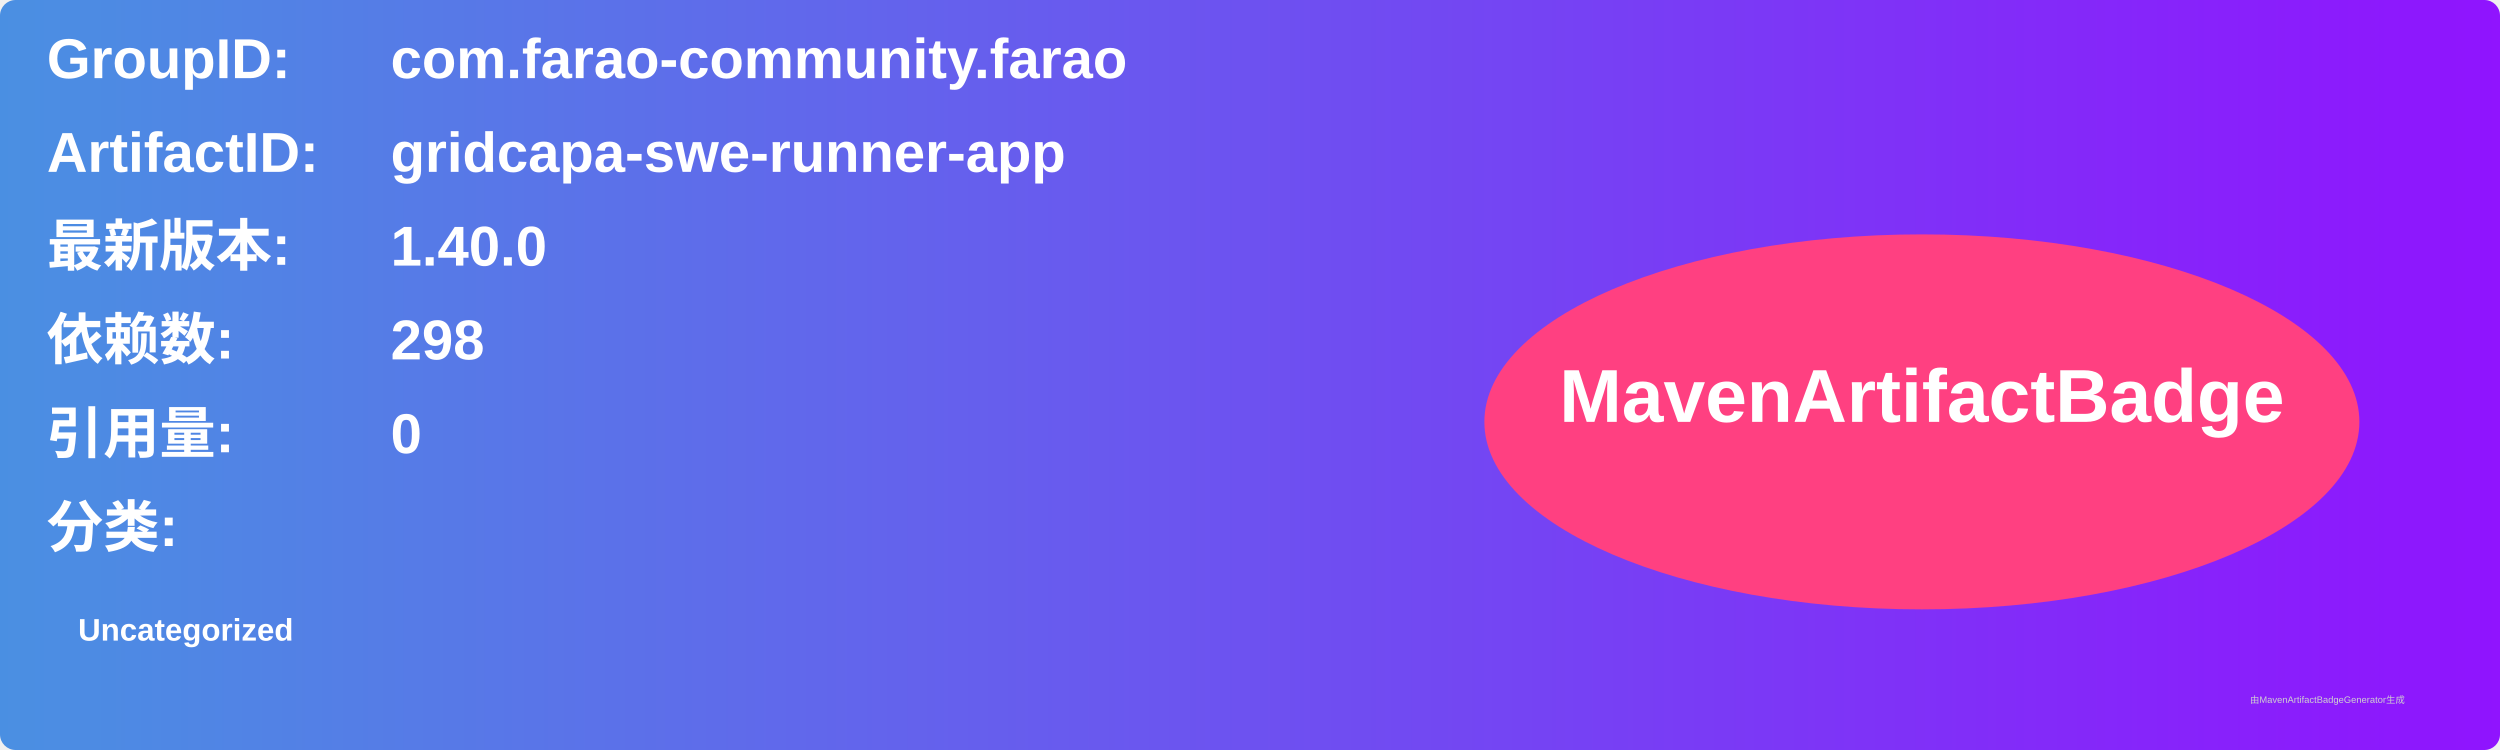
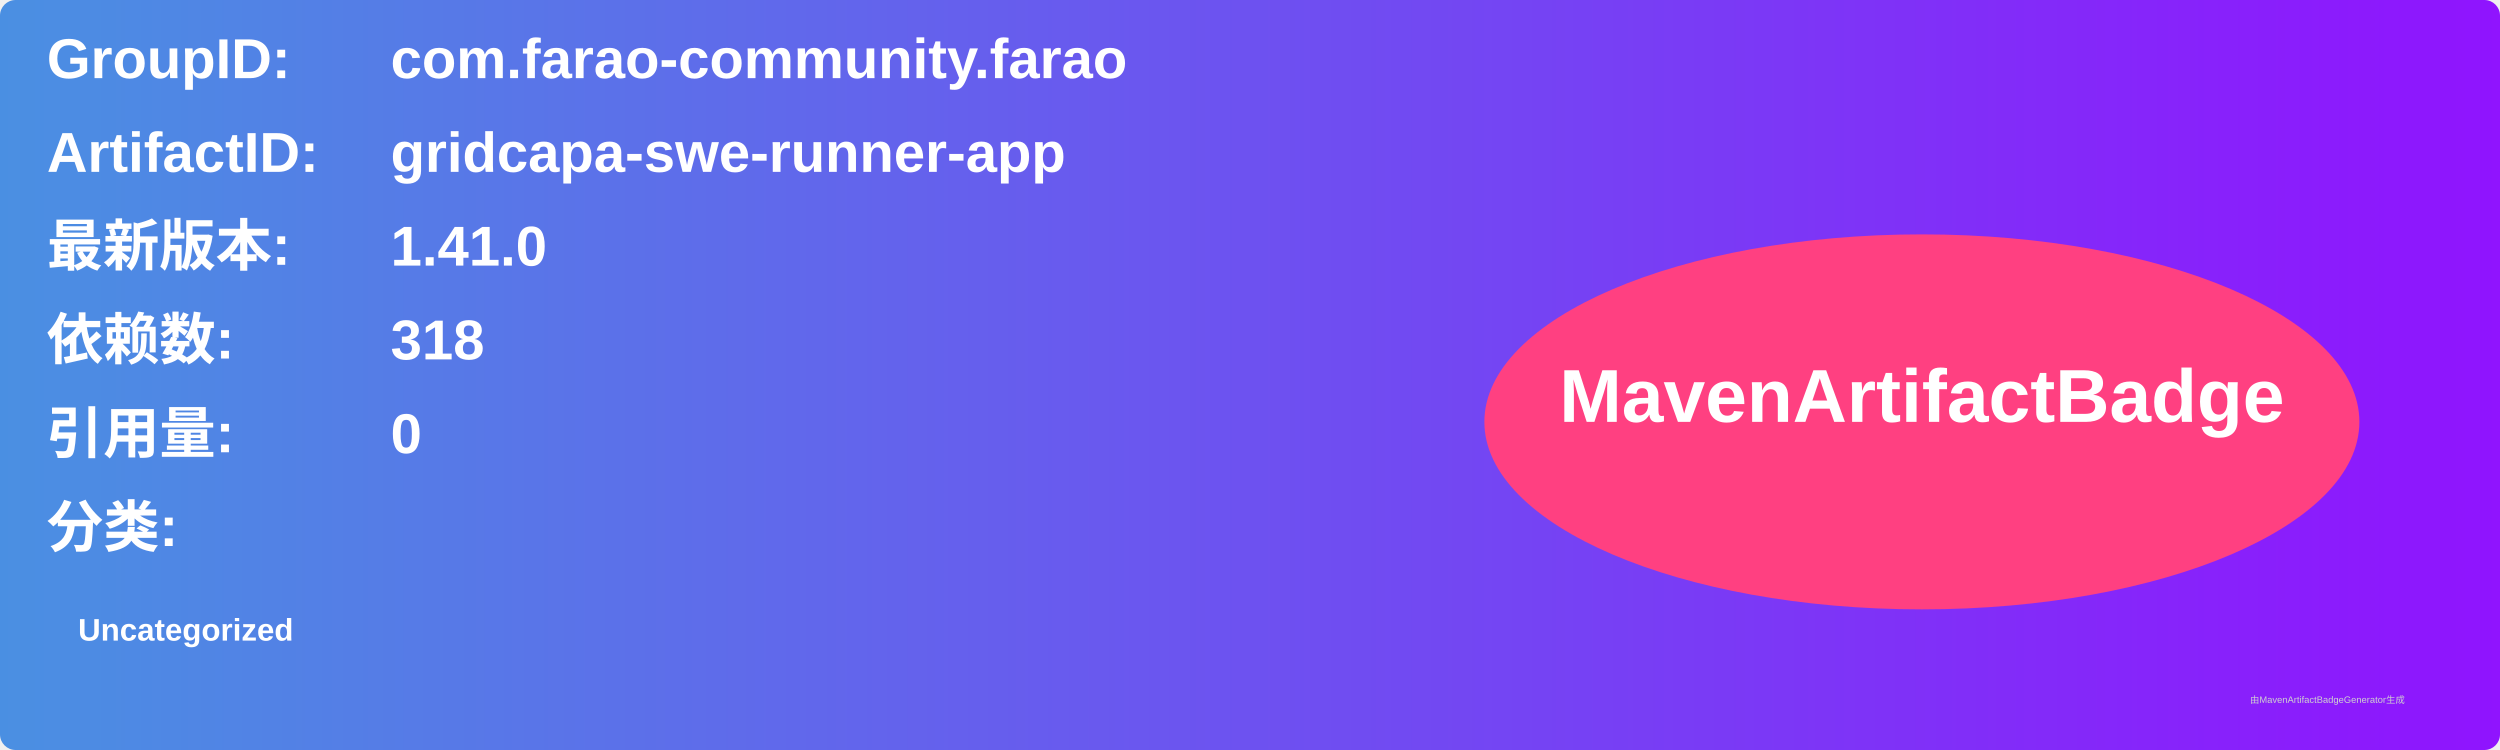
<svg xmlns="http://www.w3.org/2000/svg" width="800" height="240" viewBox="0 0 800 240">
  <linearGradient id="grad" x1="0%" y1="0%" x2="100%" y2="0%">
    <stop offset="0%" stop-color="#4a90e2" />
    <stop offset="100%" stop-color="#9013fe" />
  </linearGradient>
  <rect width="100%" height="100%" rx="5" ry="5" fill="url(#grad)" />
  <g transform="translate(15, 15)">
    <text x="0" y="10" font-family="Arial" font-size="18" fill="white" font-weight="bold" width="260">GroupID:</text>
    <text x="110" y="10" font-family="Arial" font-size="18" fill="white" font-weight="bold" width="460">com.farao-community.farao</text>
    <text x="0" y="40" font-family="Arial" font-size="18" fill="white" font-weight="bold" width="260">ArtifactID:</text>
    <text x="110" y="40" font-family="Arial" font-size="18" fill="white" font-weight="bold" width="460">gridcapa-swe-runner-app</text>
    <text x="0" y="70" font-family="Arial" font-size="18" fill="white" font-weight="bold">最新版本:</text>
    <text x="110" y="70" font-family="Arial" font-size="18" fill="white" font-weight="bold">
-       <tspan font-weight="bold">1.40.0</tspan>
+       <tspan font-weight="bold">1.41.0</tspan>
    </text>
    <text x="0" y="100" font-family="Arial" font-size="18" fill="white" font-weight="bold">依赖数: </text>
    <text x="110" y="100" font-family="Arial" font-size="18" fill="white">
-       <tspan font-weight="bold">298</tspan>
+       <tspan font-weight="bold">318</tspan>
    </text>
    <text x="0" y="130" font-family="Arial" font-size="18" fill="white" font-weight="bold">引用量: </text>
    <text x="110" y="130" font-family="Arial" font-size="18" fill="white">
      <tspan font-weight="bold">0</tspan>
    </text>
    <text x="0" y="160" font-family="Arial" font-size="18" fill="white" font-weight="bold">分类:</text>
    <text x="10" y="190" font-family="Arial" font-size="10" fill="white">
      <tspan font-weight="bold">Uncategorized</tspan>
    </text>
    <ellipse cx="600" cy="120" rx="140" ry="60" fill="#ff4081" />
    <text x="600" y="120" text-anchor="middle" font-family="Arial" font-size="24" fill="white" font-weight="bold">MavenArtifactBadge</text>
  </g>
  <text x="720" y="225" font-family="Arial" font-size="3" fill="#d0d0d0">由MavenArtifactBadgeGenerator生成</text>
</svg>
